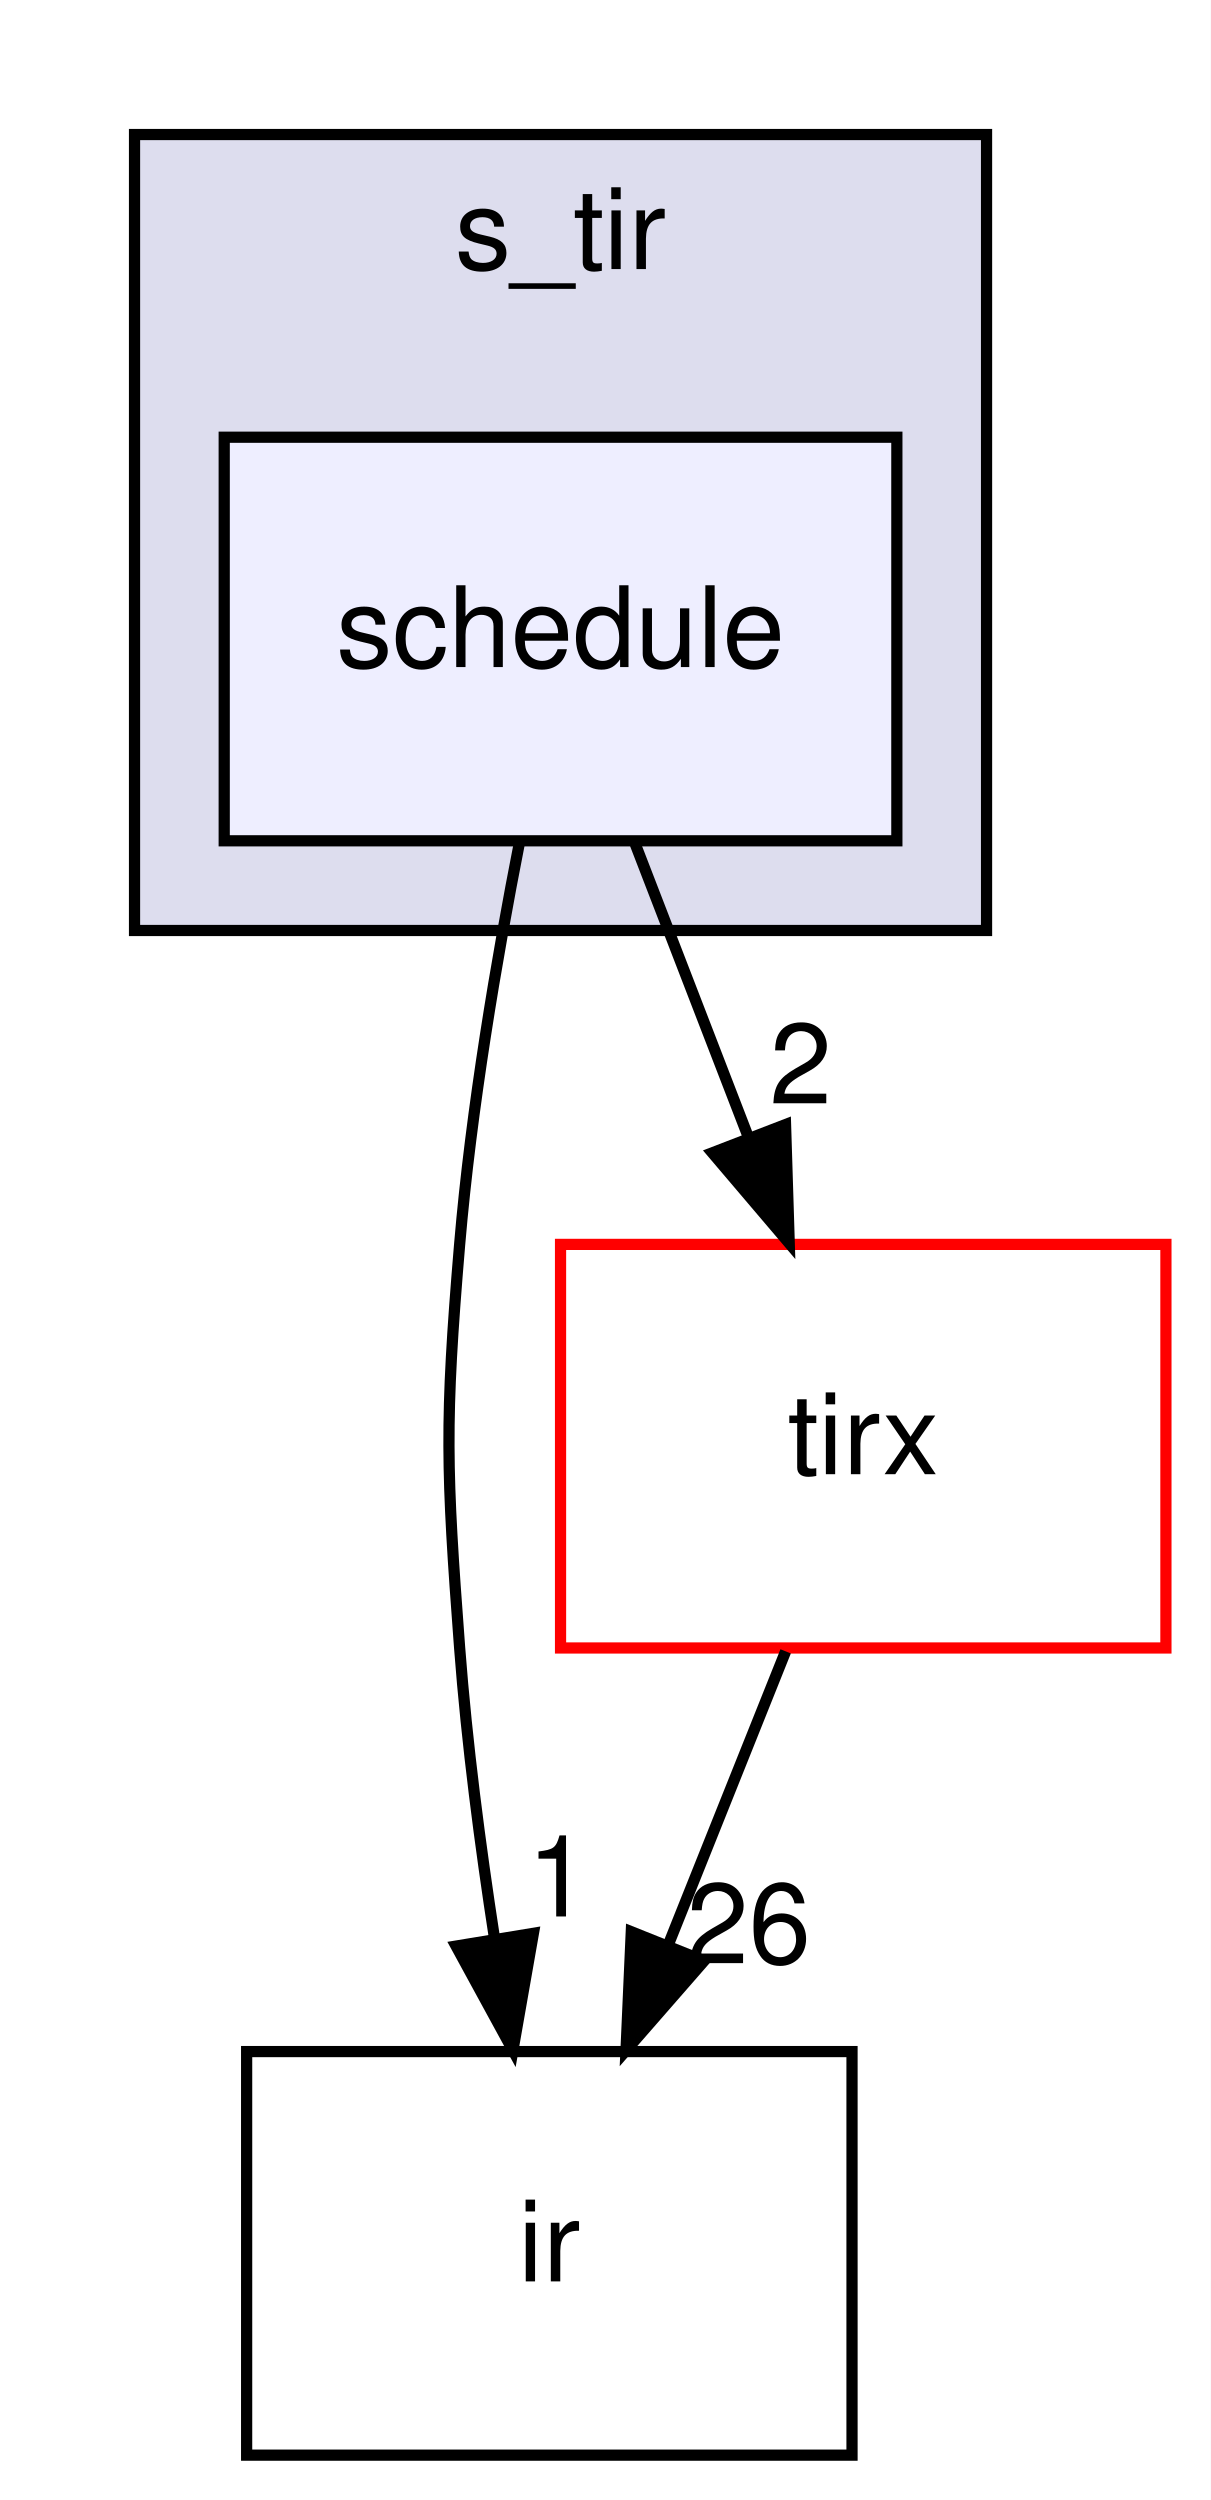
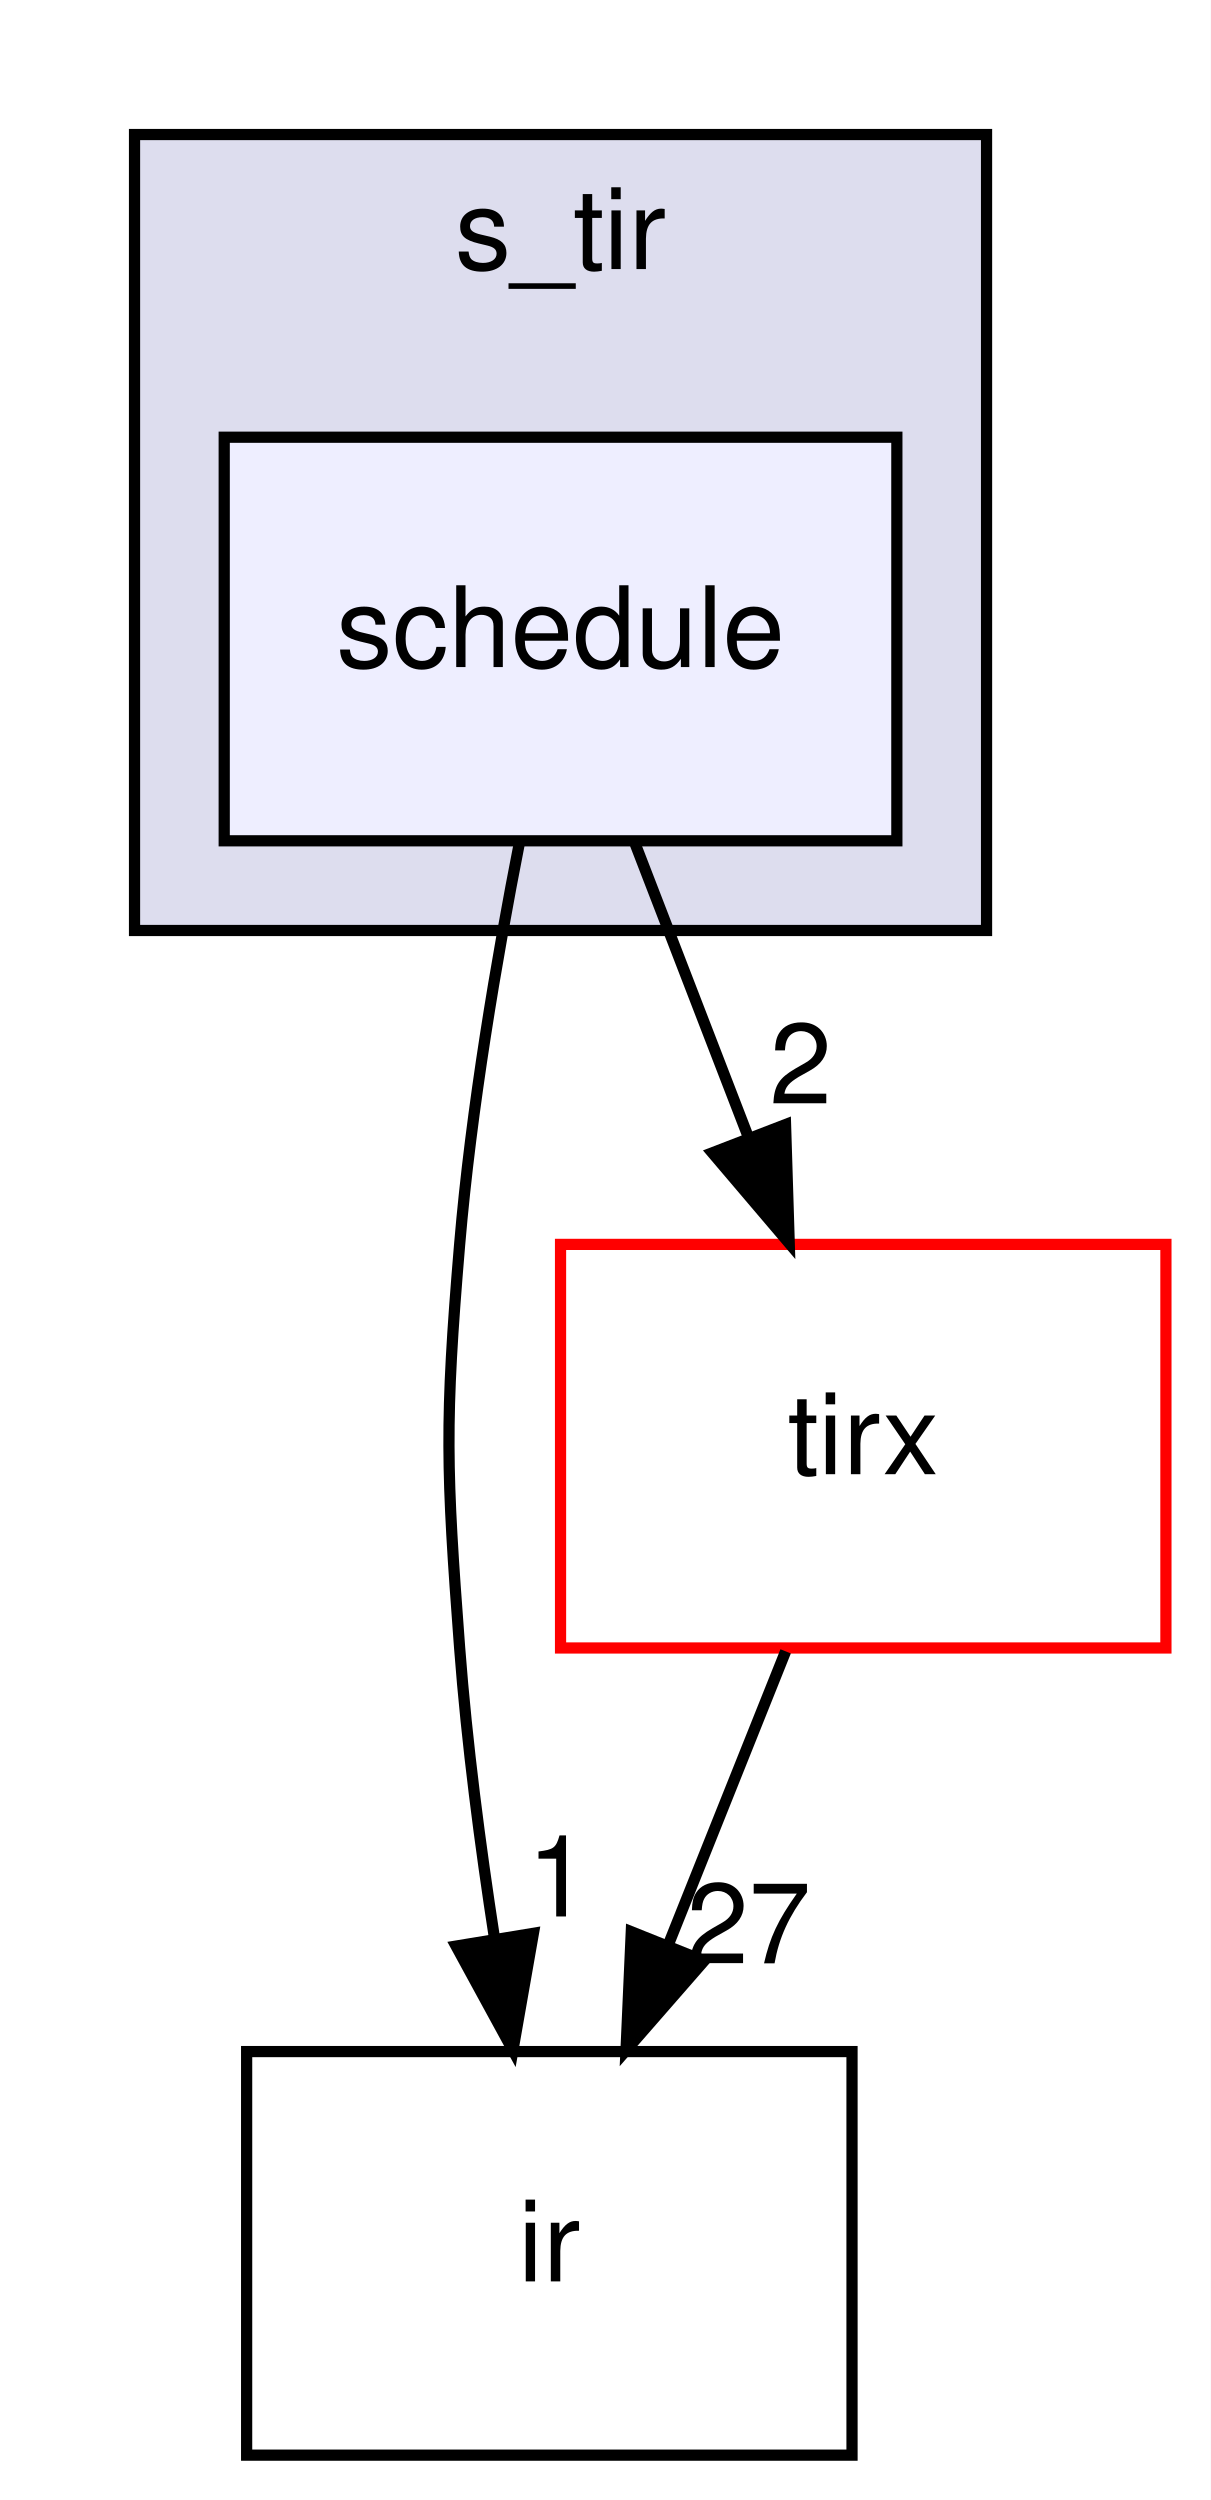
<svg xmlns="http://www.w3.org/2000/svg" xmlns:xlink="http://www.w3.org/1999/xlink" width="108pt" height="223pt" viewBox="0.00 0.00 108.00 223.00">
  <g id="graph0" class="graph" transform="scale(1 1) rotate(0) translate(4 219)">
    <polygon fill="white" stroke="transparent" points="-4,4 -4,-219 104,-219 104,4 -4,4" />
    <g id="clust1" class="cluster">
      <g id="a_clust1">
        <a xlink:href="dir_1b9eee6a331f25f7234a59b5be6cf0c3.html" target="_top" xlink:title="s_tir">
          <polygon fill="#ddddee" stroke="black" points="8,-136 8,-207 84,-207 84,-136 8,-136" />
          <text text-anchor="middle" x="46" y="-195" font-family="Helvetica,sans-Serif" font-size="10.00">s_tir</text>
        </a>
      </g>
    </g>
    <g id="node1" class="node">
      <g id="a_node1">
        <a xlink:href="dir_81fd64b74651fd86d9cab2ecab5f7eda.html" target="_top" xlink:title="schedule">
          <polygon fill="#eeeeff" stroke="black" points="76,-180 16,-180 16,-144 76,-144 76,-180" />
          <text text-anchor="middle" x="46" y="-159.5" font-family="Helvetica,sans-Serif" font-size="10.00">schedule</text>
        </a>
      </g>
    </g>
    <g id="node2" class="node">
      <g id="a_node2">
        <a xlink:href="dir_dc867ff9a37cad1764f1670dc7eba6c1.html" target="_top" xlink:title="ir">
          <polygon fill="none" stroke="black" points="72,-36 18,-36 18,0 72,0 72,-36" />
          <text text-anchor="middle" x="45" y="-15.5" font-family="Helvetica,sans-Serif" font-size="10.00">ir</text>
        </a>
      </g>
    </g>
    <g id="edge2" class="edge">
      <path fill="none" stroke="black" d="M42.35,-143.91C40.32,-133.57 38.02,-120.09 37,-108 35.66,-92.06 35.8,-87.96 37,-72 37.64,-63.52 38.84,-54.34 40.12,-46.04" />
      <polygon fill="black" stroke="black" points="43.58,-46.55 41.75,-36.11 36.68,-45.41 43.58,-46.55" />
      <g id="a_edge2-headlabel">
        <a xlink:href="dir_000030_000003.html" target="_top" xlink:title="1">
          <text text-anchor="middle" x="45.8" y="-48.05" font-family="Helvetica,sans-Serif" font-size="10.00">1</text>
        </a>
      </g>
    </g>
    <g id="node3" class="node">
      <g id="a_node3">
        <a xlink:href="dir_e858e07d2a37b7277117b70c78fc4052.html" target="_top" xlink:title="tirx">
          <polygon fill="white" stroke="red" points="100,-108 46,-108 46,-72 100,-72 100,-108" />
          <text text-anchor="middle" x="73" y="-87.5" font-family="Helvetica,sans-Serif" font-size="10.00">tirx</text>
        </a>
      </g>
    </g>
    <g id="edge3" class="edge">
      <path fill="none" stroke="black" d="M52.67,-143.7C55.71,-135.81 59.38,-126.3 62.76,-117.55" />
      <polygon fill="black" stroke="black" points="66.07,-118.69 66.4,-108.1 59.54,-116.17 66.07,-118.69" />
      <g id="a_edge3-headlabel">
        <a xlink:href="dir_000030_000005.html" target="_top" xlink:title="2">
          <text text-anchor="middle" x="67.42" y="-120.57" font-family="Helvetica,sans-Serif" font-size="10.00">2</text>
        </a>
      </g>
    </g>
    <g id="edge1" class="edge">
      <path fill="none" stroke="black" d="M66.08,-71.7C62.93,-63.81 59.12,-54.3 55.62,-45.55" />
      <polygon fill="black" stroke="black" points="58.81,-44.09 51.84,-36.1 52.31,-46.69 58.81,-44.09" />
      <g id="a_edge1-headlabel">
-         <a xlink:href="dir_000005_000003.html" target="_top" xlink:title="26">
-           <text text-anchor="middle" x="62.78" y="-43.87" font-family="Helvetica,sans-Serif" font-size="10.00">26</text>
+         <a xlink:href="dir_000005_000003.html" target="_top" xlink:title="27">
+           <text text-anchor="middle" x="62.78" y="-43.87" font-family="Helvetica,sans-Serif" font-size="10.00">27</text>
        </a>
      </g>
    </g>
  </g>
</svg>
